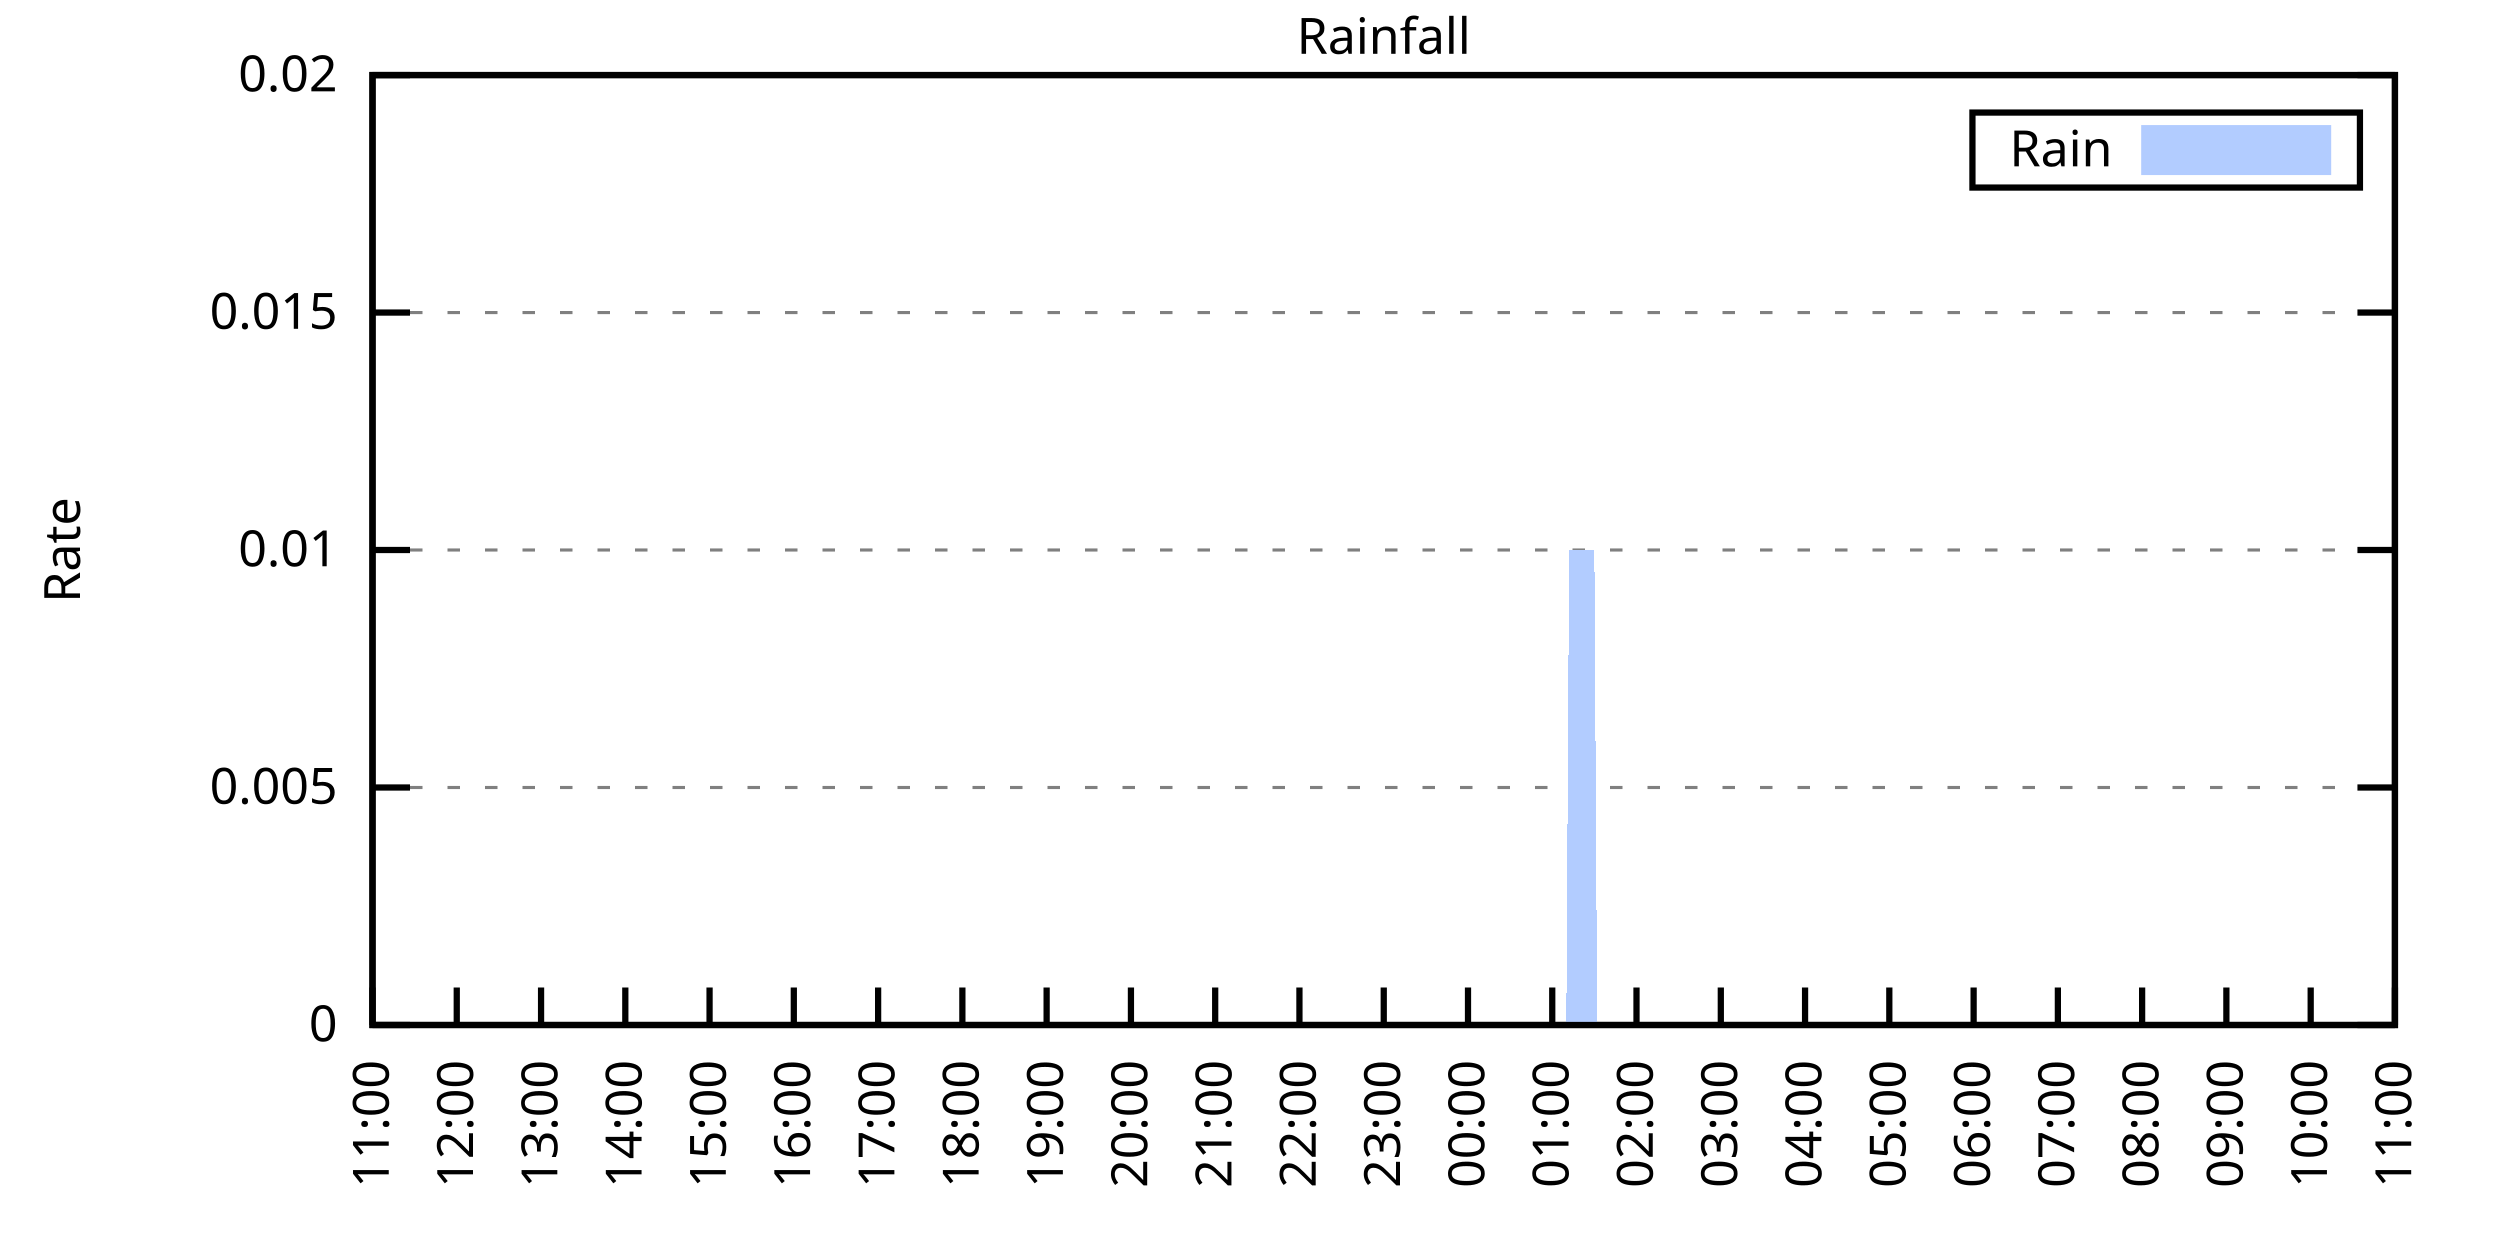
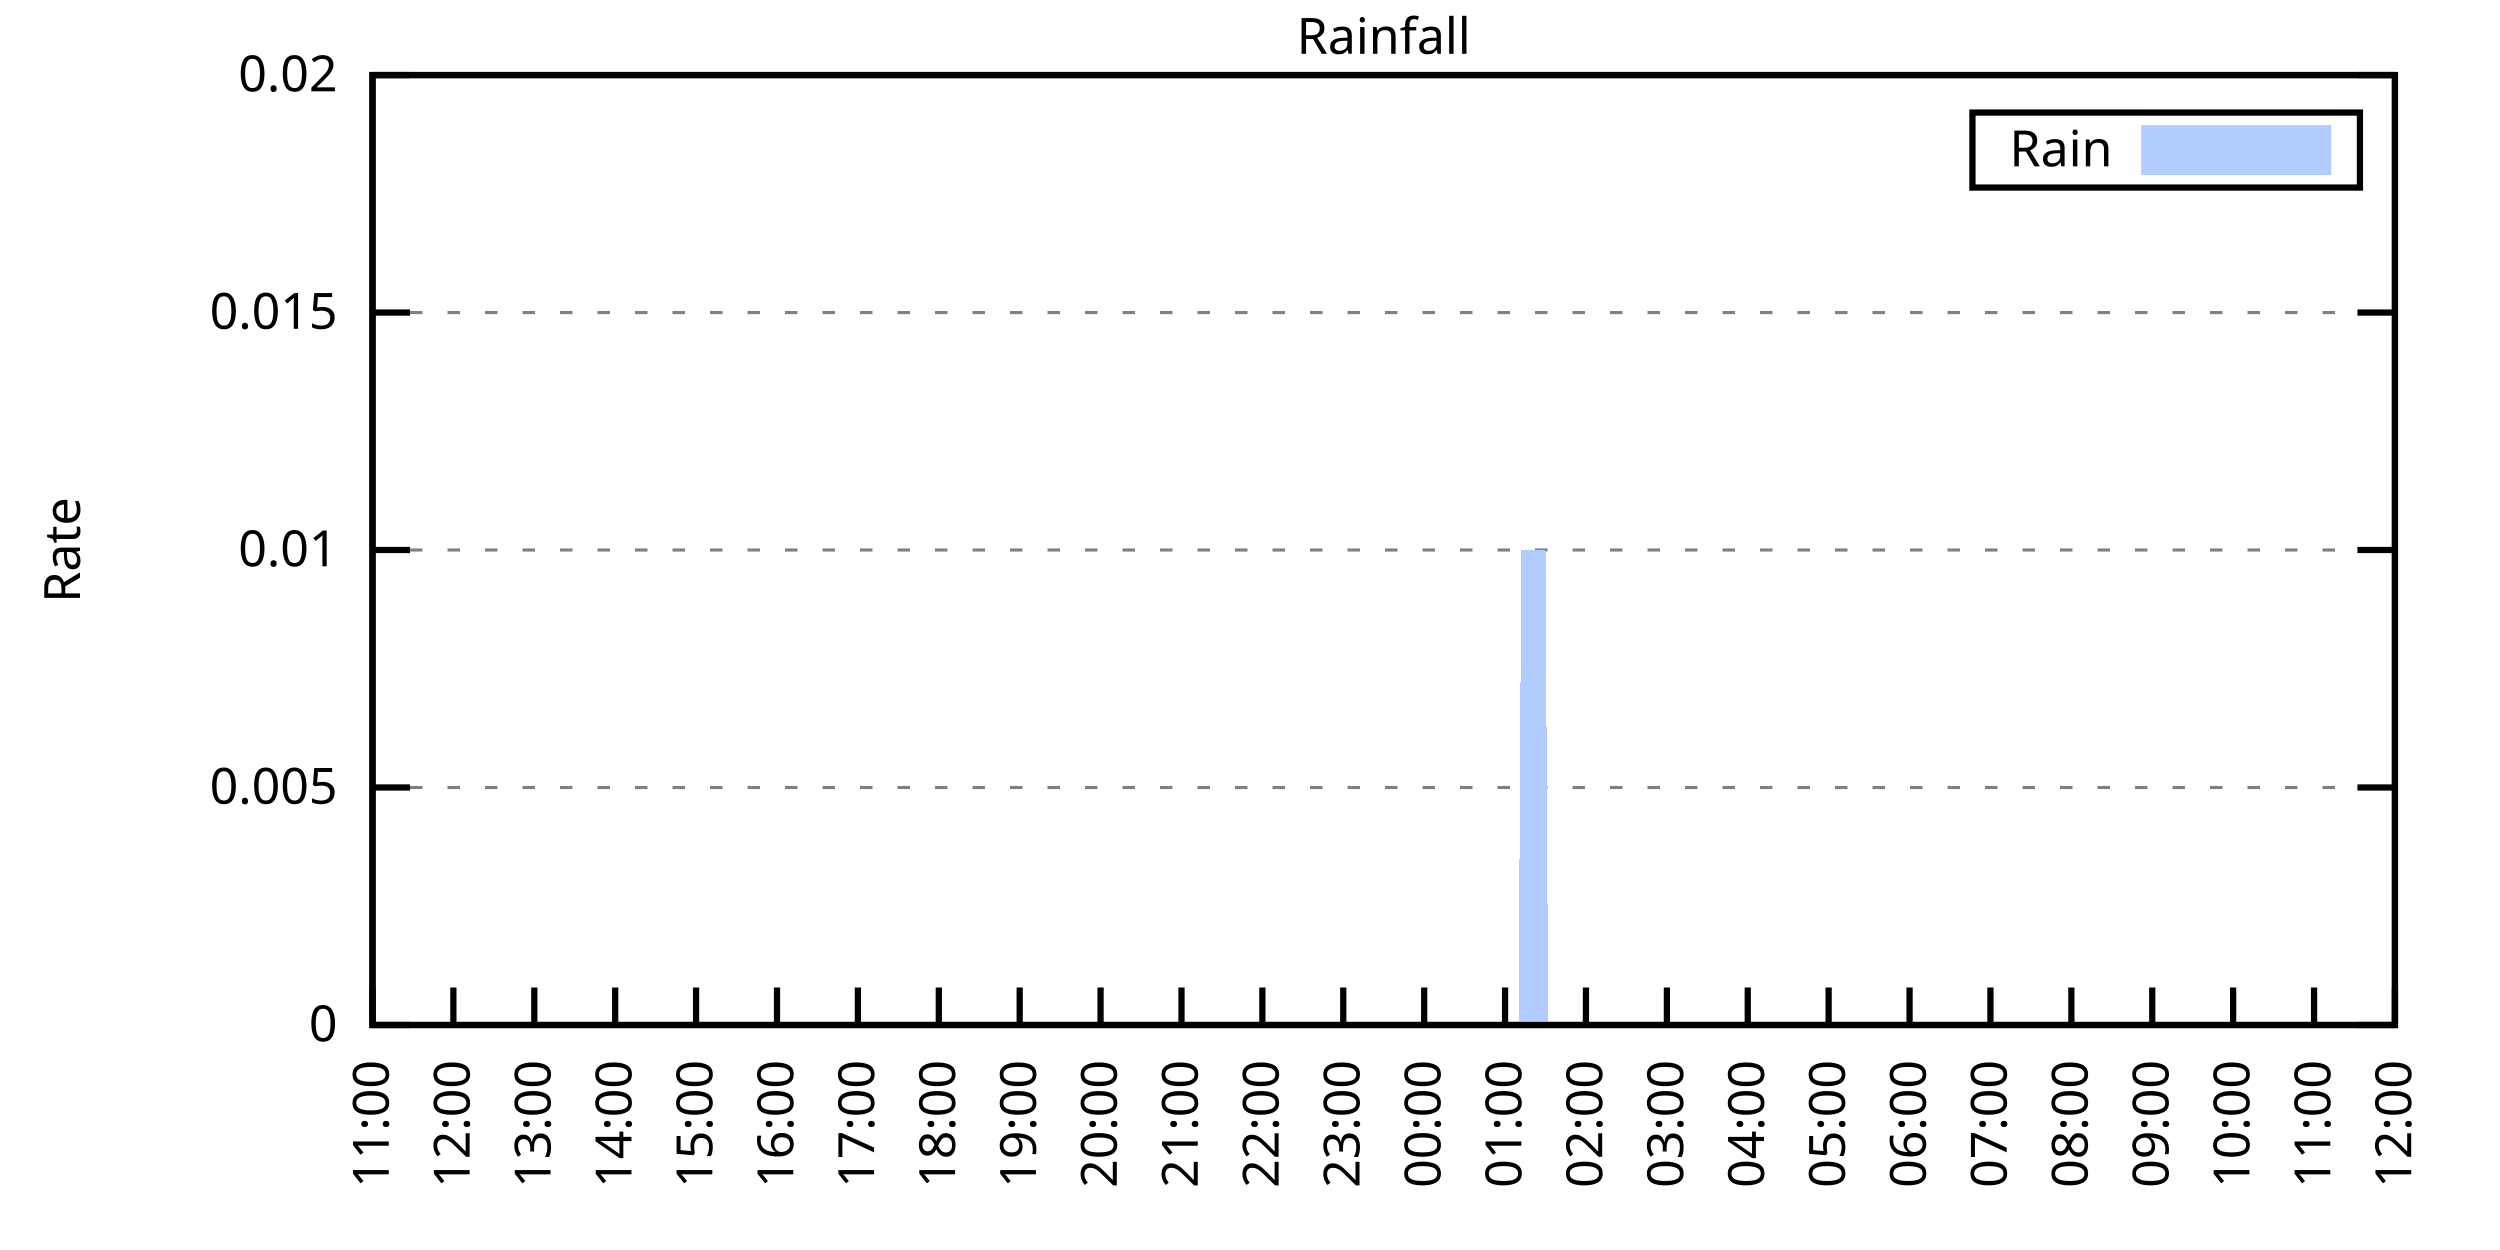
<svg xmlns="http://www.w3.org/2000/svg" xmlns:xlink="http://www.w3.org/1999/xlink" width="400" height="200" viewBox="0 0 400 200">
  <g id="gnuplot_canvas">
    <rect x="0" y="0" width="400" height="200" fill="none" />
    <defs>
      <circle id="gpDot" r="0.5" stroke-width="0.5" stroke="currentColor" />
      <path id="gpPt0" stroke-width="0.333" stroke="currentColor" d="M-1,0 h2 M0,-1 v2" />
      <path id="gpPt1" stroke-width="0.333" stroke="currentColor" d="M-1,-1 L1,1 M1,-1 L-1,1" />
      <path id="gpPt2" stroke-width="0.333" stroke="currentColor" d="M-1,0 L1,0 M0,-1 L0,1 M-1,-1 L1,1 M-1,1 L1,-1" />
      <rect id="gpPt3" stroke-width="0.333" stroke="currentColor" x="-1" y="-1" width="2" height="2" />
      <rect id="gpPt4" stroke-width="0.333" stroke="currentColor" fill="currentColor" x="-1" y="-1" width="2" height="2" />
      <circle id="gpPt5" stroke-width="0.333" stroke="currentColor" cx="0" cy="0" r="1" />
      <use xlink:href="#gpPt5" id="gpPt6" fill="currentColor" stroke="none" />
      <path id="gpPt7" stroke-width="0.333" stroke="currentColor" d="M0,-1.33 L-1.33,0.67 L1.33,0.67 z" />
      <use xlink:href="#gpPt7" id="gpPt8" fill="currentColor" stroke="none" />
      <use xlink:href="#gpPt7" id="gpPt9" stroke="currentColor" transform="rotate(180)" />
      <use xlink:href="#gpPt9" id="gpPt10" fill="currentColor" stroke="none" />
      <use xlink:href="#gpPt3" id="gpPt11" stroke="currentColor" transform="rotate(45)" />
      <use xlink:href="#gpPt11" id="gpPt12" fill="currentColor" stroke="none" />
      <path id="gpPt13" stroke-width="0.333" stroke="currentColor" d="M0,1.330 L1.265,0.411 L0.782,-1.067 L-0.782,-1.076 L-1.265,0.411 z" />
      <use xlink:href="#gpPt13" id="gpPt14" fill="currentColor" stroke="none" />
      <filter id="textbox" filterUnits="objectBoundingBox" x="0" y="0" height="1" width="1">
        <feFlood flood-color="white" flood-opacity="1" result="bgnd" />
        <feComposite in="SourceGraphic" in2="bgnd" operator="atop" />
      </filter>
      <filter id="greybox" filterUnits="objectBoundingBox" x="0" y="0" height="1" width="1">
        <feFlood flood-color="lightgrey" flood-opacity="1" result="grey" />
        <feComposite in="SourceGraphic" in2="grey" operator="atop" />
      </filter>
    </defs>
    <g fill="none" color="white" stroke="currentColor" stroke-width="1.00" stroke-linecap="butt" stroke-linejoin="miter">
</g>
    <g fill="none" color="black" stroke="currentColor" stroke-width="1.00" stroke-linecap="butt" stroke-linejoin="miter">
      <g stroke="none" shape-rendering="crispEdges">
        <polygon fill="rgb(255, 255, 255)" points="59.60,164.00 383.18,164.00 383.18,12.02 59.60,12.02 " />
      </g>
    </g>
    <g fill="none" color="black" stroke="currentColor" stroke-width="1.00" stroke-linecap="butt" stroke-linejoin="miter">
</g>
    <g fill="none" color="black" stroke="black" stroke-width="0.50" stroke-linecap="butt" stroke-linejoin="miter">
</g>
    <g fill="none" color="gray" stroke="currentColor" stroke-width="0.50" stroke-linecap="butt" stroke-linejoin="miter">
      <path stroke="gray" stroke-dasharray="2,4" class="gridline" d="M59.60,164.00 L383.19,164.00  " />
    </g>
    <g fill="none" color="gray" stroke="gray" stroke-width="1.00" stroke-linecap="butt" stroke-linejoin="miter">
</g>
    <g fill="none" color="black" stroke="currentColor" stroke-width="1.00" stroke-linecap="butt" stroke-linejoin="miter">
      <path stroke="black" d="M59.60,164.00 L65.60,164.00 M383.19,164.00 L377.19,164.00  " />
      <g transform="translate(54.00,166.60)" stroke="none" fill="black" font-family="Sans" font-size="8.00" text-anchor="end">
        <text>
          <tspan font-family="Sans"> 0</tspan>
        </text>
      </g>
    </g>
    <g fill="none" color="black" stroke="currentColor" stroke-width="1.00" stroke-linecap="butt" stroke-linejoin="miter">
</g>
    <g fill="none" color="black" stroke="black" stroke-width="0.50" stroke-linecap="butt" stroke-linejoin="miter">
</g>
    <g fill="none" color="gray" stroke="currentColor" stroke-width="0.50" stroke-linecap="butt" stroke-linejoin="miter">
      <path stroke="gray" stroke-dasharray="2,4" class="gridline" d="M59.60,126.00 L383.19,126.00  " />
    </g>
    <g fill="none" color="gray" stroke="gray" stroke-width="1.00" stroke-linecap="butt" stroke-linejoin="miter">
</g>
    <g fill="none" color="black" stroke="currentColor" stroke-width="1.00" stroke-linecap="butt" stroke-linejoin="miter">
      <path stroke="black" d="M59.60,126.00 L65.60,126.00 M383.19,126.00 L377.19,126.00  " />
      <g transform="translate(54.00,128.60)" stroke="none" fill="black" font-family="Sans" font-size="8.00" text-anchor="end">
        <text>
          <tspan font-family="Sans"> 0.005</tspan>
        </text>
      </g>
    </g>
    <g fill="none" color="black" stroke="currentColor" stroke-width="1.00" stroke-linecap="butt" stroke-linejoin="miter">
</g>
    <g fill="none" color="black" stroke="black" stroke-width="0.50" stroke-linecap="butt" stroke-linejoin="miter">
</g>
    <g fill="none" color="gray" stroke="currentColor" stroke-width="0.50" stroke-linecap="butt" stroke-linejoin="miter">
      <path stroke="gray" stroke-dasharray="2,4" class="gridline" d="M59.60,88.00 L383.19,88.00  " />
    </g>
    <g fill="none" color="gray" stroke="gray" stroke-width="1.00" stroke-linecap="butt" stroke-linejoin="miter">
</g>
    <g fill="none" color="black" stroke="currentColor" stroke-width="1.00" stroke-linecap="butt" stroke-linejoin="miter">
      <path stroke="black" d="M59.60,88.00 L65.60,88.00 M383.19,88.00 L377.19,88.00  " />
      <g transform="translate(54.00,90.60)" stroke="none" fill="black" font-family="Sans" font-size="8.00" text-anchor="end">
        <text>
          <tspan font-family="Sans"> 0.01</tspan>
        </text>
      </g>
    </g>
    <g fill="none" color="black" stroke="currentColor" stroke-width="1.00" stroke-linecap="butt" stroke-linejoin="miter">
</g>
    <g fill="none" color="black" stroke="black" stroke-width="0.50" stroke-linecap="butt" stroke-linejoin="miter">
</g>
    <g fill="none" color="gray" stroke="currentColor" stroke-width="0.50" stroke-linecap="butt" stroke-linejoin="miter">
      <path stroke="gray" stroke-dasharray="2,4" class="gridline" d="M59.60,50.01 L383.19,50.01  " />
    </g>
    <g fill="none" color="gray" stroke="gray" stroke-width="1.00" stroke-linecap="butt" stroke-linejoin="miter">
</g>
    <g fill="none" color="black" stroke="currentColor" stroke-width="1.00" stroke-linecap="butt" stroke-linejoin="miter">
      <path stroke="black" d="M59.60,50.01 L65.60,50.01 M383.19,50.01 L377.19,50.01  " />
      <g transform="translate(54.00,52.61)" stroke="none" fill="black" font-family="Sans" font-size="8.00" text-anchor="end">
        <text>
          <tspan font-family="Sans"> 0.015</tspan>
        </text>
      </g>
    </g>
    <g fill="none" color="black" stroke="currentColor" stroke-width="1.00" stroke-linecap="butt" stroke-linejoin="miter">
</g>
    <g fill="none" color="black" stroke="black" stroke-width="0.50" stroke-linecap="butt" stroke-linejoin="miter">
</g>
    <g fill="none" color="gray" stroke="currentColor" stroke-width="0.50" stroke-linecap="butt" stroke-linejoin="miter">
      <path stroke="gray" stroke-dasharray="2,4" class="gridline" d="M59.60,12.01 L383.19,12.01  " />
    </g>
    <g fill="none" color="gray" stroke="gray" stroke-width="1.00" stroke-linecap="butt" stroke-linejoin="miter">
</g>
    <g fill="none" color="black" stroke="currentColor" stroke-width="1.00" stroke-linecap="butt" stroke-linejoin="miter">
      <path stroke="black" d="M59.60,12.01 L65.60,12.01 M383.19,12.01 L377.19,12.01  " />
      <g transform="translate(54.00,14.61)" stroke="none" fill="black" font-family="Sans" font-size="8.00" text-anchor="end">
        <text>
          <tspan font-family="Sans"> 0.02</tspan>
        </text>
      </g>
    </g>
    <g fill="none" color="black" stroke="currentColor" stroke-width="1.00" stroke-linecap="butt" stroke-linejoin="miter">
      <path stroke="black" d="M59.60,164.00 L59.60,158.00  " />
      <g transform="translate(62.20,169.60) rotate(270.00)" stroke="none" fill="black" font-family="Sans" font-size="8.00" text-anchor="end">
        <text>
          <tspan font-family="Sans">11:00</tspan>
        </text>
      </g>
    </g>
    <g fill="none" color="black" stroke="currentColor" stroke-width="1.00" stroke-linecap="butt" stroke-linejoin="miter">
-       <path stroke="black" d="M73.08,164.00 L73.08,158.00  " />
-       <g transform="translate(75.68,169.60) rotate(270.00)" stroke="none" fill="black" font-family="Sans" font-size="8.00" text-anchor="end">
+       <path stroke="black" d="M72.54,164.00 L72.54,158.00  " />
+       <g transform="translate(75.14,169.60) rotate(270.00)" stroke="none" fill="black" font-family="Sans" font-size="8.00" text-anchor="end">
        <text>
          <tspan font-family="Sans">12:00</tspan>
        </text>
      </g>
    </g>
    <g fill="none" color="black" stroke="currentColor" stroke-width="1.00" stroke-linecap="butt" stroke-linejoin="miter">
-       <path stroke="black" d="M86.57,164.00 L86.57,158.00  " />
-       <g transform="translate(89.17,169.60) rotate(270.00)" stroke="none" fill="black" font-family="Sans" font-size="8.00" text-anchor="end">
+       <path stroke="black" d="M85.49,164.00 L85.49,158.00  " />
+       <g transform="translate(88.09,169.60) rotate(270.00)" stroke="none" fill="black" font-family="Sans" font-size="8.00" text-anchor="end">
        <text>
          <tspan font-family="Sans">13:00</tspan>
        </text>
      </g>
    </g>
    <g fill="none" color="black" stroke="currentColor" stroke-width="1.00" stroke-linecap="butt" stroke-linejoin="miter">
-       <path stroke="black" d="M100.05,164.00 L100.05,158.00  " />
-       <g transform="translate(102.65,169.60) rotate(270.00)" stroke="none" fill="black" font-family="Sans" font-size="8.00" text-anchor="end">
+       <path stroke="black" d="M98.43,164.00 L98.43,158.00  " />
+       <g transform="translate(101.03,169.60) rotate(270.00)" stroke="none" fill="black" font-family="Sans" font-size="8.00" text-anchor="end">
        <text>
          <tspan font-family="Sans">14:00</tspan>
        </text>
      </g>
    </g>
    <g fill="none" color="black" stroke="currentColor" stroke-width="1.00" stroke-linecap="butt" stroke-linejoin="miter">
-       <path stroke="black" d="M113.53,164.00 L113.53,158.00  " />
-       <g transform="translate(116.13,169.60) rotate(270.00)" stroke="none" fill="black" font-family="Sans" font-size="8.00" text-anchor="end">
+       <path stroke="black" d="M111.37,164.00 L111.37,158.00  " />
+       <g transform="translate(113.97,169.60) rotate(270.00)" stroke="none" fill="black" font-family="Sans" font-size="8.00" text-anchor="end">
        <text>
          <tspan font-family="Sans">15:00</tspan>
        </text>
      </g>
    </g>
    <g fill="none" color="black" stroke="currentColor" stroke-width="1.00" stroke-linecap="butt" stroke-linejoin="miter">
-       <path stroke="black" d="M127.01,164.00 L127.01,158.00  " />
-       <g transform="translate(129.61,169.60) rotate(270.00)" stroke="none" fill="black" font-family="Sans" font-size="8.00" text-anchor="end">
+       <path stroke="black" d="M124.32,164.00 L124.32,158.00  " />
+       <g transform="translate(126.92,169.60) rotate(270.00)" stroke="none" fill="black" font-family="Sans" font-size="8.00" text-anchor="end">
        <text>
          <tspan font-family="Sans">16:00</tspan>
        </text>
      </g>
    </g>
    <g fill="none" color="black" stroke="currentColor" stroke-width="1.00" stroke-linecap="butt" stroke-linejoin="miter">
-       <path stroke="black" d="M140.50,164.00 L140.50,158.00  " />
-       <g transform="translate(143.10,169.60) rotate(270.00)" stroke="none" fill="black" font-family="Sans" font-size="8.00" text-anchor="end">
+       <path stroke="black" d="M137.26,164.00 L137.26,158.00  " />
+       <g transform="translate(139.86,169.60) rotate(270.00)" stroke="none" fill="black" font-family="Sans" font-size="8.00" text-anchor="end">
        <text>
          <tspan font-family="Sans">17:00</tspan>
        </text>
      </g>
    </g>
    <g fill="none" color="black" stroke="currentColor" stroke-width="1.00" stroke-linecap="butt" stroke-linejoin="miter">
-       <path stroke="black" d="M153.98,164.00 L153.98,158.00  " />
-       <g transform="translate(156.58,169.60) rotate(270.00)" stroke="none" fill="black" font-family="Sans" font-size="8.00" text-anchor="end">
+       <path stroke="black" d="M150.21,164.00 L150.21,158.00  " />
+       <g transform="translate(152.81,169.60) rotate(270.00)" stroke="none" fill="black" font-family="Sans" font-size="8.00" text-anchor="end">
        <text>
          <tspan font-family="Sans">18:00</tspan>
        </text>
      </g>
    </g>
    <g fill="none" color="black" stroke="currentColor" stroke-width="1.00" stroke-linecap="butt" stroke-linejoin="miter">
-       <path stroke="black" d="M167.46,164.00 L167.46,158.00  " />
-       <g transform="translate(170.06,169.60) rotate(270.00)" stroke="none" fill="black" font-family="Sans" font-size="8.00" text-anchor="end">
+       <path stroke="black" d="M163.15,164.00 L163.15,158.00  " />
+       <g transform="translate(165.75,169.60) rotate(270.00)" stroke="none" fill="black" font-family="Sans" font-size="8.00" text-anchor="end">
        <text>
          <tspan font-family="Sans">19:00</tspan>
        </text>
      </g>
    </g>
    <g fill="none" color="black" stroke="currentColor" stroke-width="1.00" stroke-linecap="butt" stroke-linejoin="miter">
-       <path stroke="black" d="M180.95,164.00 L180.95,158.00  " />
-       <g transform="translate(183.55,169.60) rotate(270.00)" stroke="none" fill="black" font-family="Sans" font-size="8.00" text-anchor="end">
+       <path stroke="black" d="M176.09,164.00 L176.09,158.00  " />
+       <g transform="translate(178.69,169.60) rotate(270.00)" stroke="none" fill="black" font-family="Sans" font-size="8.00" text-anchor="end">
        <text>
          <tspan font-family="Sans">20:00</tspan>
        </text>
      </g>
    </g>
    <g fill="none" color="black" stroke="currentColor" stroke-width="1.00" stroke-linecap="butt" stroke-linejoin="miter">
-       <path stroke="black" d="M194.43,164.00 L194.43,158.00  " />
-       <g transform="translate(197.03,169.60) rotate(270.00)" stroke="none" fill="black" font-family="Sans" font-size="8.00" text-anchor="end">
+       <path stroke="black" d="M189.04,164.00 L189.04,158.00  " />
+       <g transform="translate(191.64,169.60) rotate(270.00)" stroke="none" fill="black" font-family="Sans" font-size="8.00" text-anchor="end">
        <text>
          <tspan font-family="Sans">21:00</tspan>
        </text>
      </g>
    </g>
    <g fill="none" color="black" stroke="currentColor" stroke-width="1.00" stroke-linecap="butt" stroke-linejoin="miter">
-       <path stroke="black" d="M207.91,164.00 L207.91,158.00  " />
-       <g transform="translate(210.51,169.60) rotate(270.00)" stroke="none" fill="black" font-family="Sans" font-size="8.00" text-anchor="end">
+       <path stroke="black" d="M201.98,164.00 L201.98,158.00  " />
+       <g transform="translate(204.58,169.60) rotate(270.00)" stroke="none" fill="black" font-family="Sans" font-size="8.00" text-anchor="end">
        <text>
          <tspan font-family="Sans">22:00</tspan>
        </text>
      </g>
    </g>
    <g fill="none" color="black" stroke="currentColor" stroke-width="1.00" stroke-linecap="butt" stroke-linejoin="miter">
-       <path stroke="black" d="M221.40,164.00 L221.40,158.00  " />
-       <g transform="translate(224.00,169.60) rotate(270.00)" stroke="none" fill="black" font-family="Sans" font-size="8.00" text-anchor="end">
+       <path stroke="black" d="M214.92,164.00 L214.92,158.00  " />
+       <g transform="translate(217.52,169.60) rotate(270.00)" stroke="none" fill="black" font-family="Sans" font-size="8.00" text-anchor="end">
        <text>
          <tspan font-family="Sans">23:00</tspan>
        </text>
      </g>
    </g>
    <g fill="none" color="black" stroke="currentColor" stroke-width="1.00" stroke-linecap="butt" stroke-linejoin="miter">
-       <path stroke="black" d="M234.88,164.00 L234.88,158.00  " />
-       <g transform="translate(237.48,169.60) rotate(270.00)" stroke="none" fill="black" font-family="Sans" font-size="8.00" text-anchor="end">
+       <path stroke="black" d="M227.87,164.00 L227.87,158.00  " />
+       <g transform="translate(230.47,169.60) rotate(270.00)" stroke="none" fill="black" font-family="Sans" font-size="8.00" text-anchor="end">
        <text>
          <tspan font-family="Sans">00:00</tspan>
        </text>
      </g>
    </g>
    <g fill="none" color="black" stroke="currentColor" stroke-width="1.00" stroke-linecap="butt" stroke-linejoin="miter">
-       <path stroke="black" d="M248.36,164.00 L248.36,158.00  " />
-       <g transform="translate(250.96,169.60) rotate(270.00)" stroke="none" fill="black" font-family="Sans" font-size="8.00" text-anchor="end">
+       <path stroke="black" d="M240.81,164.00 L240.81,158.00  " />
+       <g transform="translate(243.41,169.60) rotate(270.00)" stroke="none" fill="black" font-family="Sans" font-size="8.00" text-anchor="end">
        <text>
          <tspan font-family="Sans">01:00</tspan>
        </text>
      </g>
    </g>
    <g fill="none" color="black" stroke="currentColor" stroke-width="1.00" stroke-linecap="butt" stroke-linejoin="miter">
-       <path stroke="black" d="M261.84,164.00 L261.84,158.00  " />
-       <g transform="translate(264.44,169.60) rotate(270.00)" stroke="none" fill="black" font-family="Sans" font-size="8.00" text-anchor="end">
+       <path stroke="black" d="M253.75,164.00 L253.75,158.00  " />
+       <g transform="translate(256.35,169.60) rotate(270.00)" stroke="none" fill="black" font-family="Sans" font-size="8.00" text-anchor="end">
        <text>
          <tspan font-family="Sans">02:00</tspan>
        </text>
      </g>
    </g>
    <g fill="none" color="black" stroke="currentColor" stroke-width="1.00" stroke-linecap="butt" stroke-linejoin="miter">
-       <path stroke="black" d="M275.33,164.00 L275.33,158.00  " />
-       <g transform="translate(277.93,169.60) rotate(270.00)" stroke="none" fill="black" font-family="Sans" font-size="8.00" text-anchor="end">
+       <path stroke="black" d="M266.70,164.00 L266.70,158.00  " />
+       <g transform="translate(269.30,169.60) rotate(270.00)" stroke="none" fill="black" font-family="Sans" font-size="8.00" text-anchor="end">
        <text>
          <tspan font-family="Sans">03:00</tspan>
        </text>
      </g>
    </g>
    <g fill="none" color="black" stroke="currentColor" stroke-width="1.00" stroke-linecap="butt" stroke-linejoin="miter">
-       <path stroke="black" d="M288.81,164.00 L288.81,158.00  " />
-       <g transform="translate(291.41,169.60) rotate(270.00)" stroke="none" fill="black" font-family="Sans" font-size="8.00" text-anchor="end">
+       <path stroke="black" d="M279.64,164.00 L279.64,158.00  " />
+       <g transform="translate(282.24,169.60) rotate(270.00)" stroke="none" fill="black" font-family="Sans" font-size="8.00" text-anchor="end">
        <text>
          <tspan font-family="Sans">04:00</tspan>
        </text>
      </g>
    </g>
    <g fill="none" color="black" stroke="currentColor" stroke-width="1.00" stroke-linecap="butt" stroke-linejoin="miter">
-       <path stroke="black" d="M302.29,164.00 L302.29,158.00  " />
-       <g transform="translate(304.89,169.60) rotate(270.00)" stroke="none" fill="black" font-family="Sans" font-size="8.00" text-anchor="end">
+       <path stroke="black" d="M292.58,164.00 L292.58,158.00  " />
+       <g transform="translate(295.18,169.60) rotate(270.00)" stroke="none" fill="black" font-family="Sans" font-size="8.00" text-anchor="end">
        <text>
          <tspan font-family="Sans">05:00</tspan>
        </text>
      </g>
    </g>
    <g fill="none" color="black" stroke="currentColor" stroke-width="1.00" stroke-linecap="butt" stroke-linejoin="miter">
-       <path stroke="black" d="M315.78,164.00 L315.78,158.00  " />
-       <g transform="translate(318.38,169.60) rotate(270.00)" stroke="none" fill="black" font-family="Sans" font-size="8.00" text-anchor="end">
+       <path stroke="black" d="M305.53,164.00 L305.53,158.00  " />
+       <g transform="translate(308.13,169.60) rotate(270.00)" stroke="none" fill="black" font-family="Sans" font-size="8.00" text-anchor="end">
        <text>
          <tspan font-family="Sans">06:00</tspan>
        </text>
      </g>
    </g>
    <g fill="none" color="black" stroke="currentColor" stroke-width="1.00" stroke-linecap="butt" stroke-linejoin="miter">
-       <path stroke="black" d="M329.26,164.00 L329.26,158.00  " />
-       <g transform="translate(331.86,169.60) rotate(270.00)" stroke="none" fill="black" font-family="Sans" font-size="8.00" text-anchor="end">
+       <path stroke="black" d="M318.47,164.00 L318.47,158.00  " />
+       <g transform="translate(321.07,169.60) rotate(270.00)" stroke="none" fill="black" font-family="Sans" font-size="8.00" text-anchor="end">
        <text>
          <tspan font-family="Sans">07:00</tspan>
        </text>
      </g>
    </g>
    <g fill="none" color="black" stroke="currentColor" stroke-width="1.00" stroke-linecap="butt" stroke-linejoin="miter">
-       <path stroke="black" d="M342.74,164.00 L342.74,158.00  " />
-       <g transform="translate(345.34,169.60) rotate(270.00)" stroke="none" fill="black" font-family="Sans" font-size="8.00" text-anchor="end">
+       <path stroke="black" d="M331.42,164.00 L331.42,158.00  " />
+       <g transform="translate(334.02,169.60) rotate(270.00)" stroke="none" fill="black" font-family="Sans" font-size="8.00" text-anchor="end">
        <text>
          <tspan font-family="Sans">08:00</tspan>
        </text>
      </g>
    </g>
    <g fill="none" color="black" stroke="currentColor" stroke-width="1.00" stroke-linecap="butt" stroke-linejoin="miter">
-       <path stroke="black" d="M356.22,164.00 L356.22,158.00  " />
-       <g transform="translate(358.82,169.60) rotate(270.00)" stroke="none" fill="black" font-family="Sans" font-size="8.00" text-anchor="end">
+       <path stroke="black" d="M344.36,164.00 L344.36,158.00  " />
+       <g transform="translate(346.96,169.60) rotate(270.00)" stroke="none" fill="black" font-family="Sans" font-size="8.00" text-anchor="end">
        <text>
          <tspan font-family="Sans">09:00</tspan>
        </text>
      </g>
    </g>
    <g fill="none" color="black" stroke="currentColor" stroke-width="1.00" stroke-linecap="butt" stroke-linejoin="miter">
-       <path stroke="black" d="M369.71,164.00 L369.71,158.00  " />
-       <g transform="translate(372.31,169.60) rotate(270.00)" stroke="none" fill="black" font-family="Sans" font-size="8.00" text-anchor="end">
+       <path stroke="black" d="M357.30,164.00 L357.30,158.00  " />
+       <g transform="translate(359.90,169.60) rotate(270.00)" stroke="none" fill="black" font-family="Sans" font-size="8.00" text-anchor="end">
        <text>
          <tspan font-family="Sans">10:00</tspan>
+         </text>
+       </g>
+     </g>
+     <g fill="none" color="black" stroke="currentColor" stroke-width="1.00" stroke-linecap="butt" stroke-linejoin="miter">
+       <path stroke="black" d="M370.25,164.00 L370.25,158.00  " />
+       <g transform="translate(372.85,169.60) rotate(270.00)" stroke="none" fill="black" font-family="Sans" font-size="8.00" text-anchor="end">
+         <text>
+           <tspan font-family="Sans">11:00</tspan>
        </text>
      </g>
    </g>
    <g fill="none" color="black" stroke="currentColor" stroke-width="1.00" stroke-linecap="butt" stroke-linejoin="miter">
      <path stroke="black" d="M383.19,164.00 L383.19,158.00  " />
      <g transform="translate(385.79,169.60) rotate(270.00)" stroke="none" fill="black" font-family="Sans" font-size="8.00" text-anchor="end">
        <text>
-           <tspan font-family="Sans">11:00</tspan>
+           <tspan font-family="Sans">12:00</tspan>
        </text>
      </g>
    </g>
    <g fill="none" color="black" stroke="currentColor" stroke-width="1.00" stroke-linecap="butt" stroke-linejoin="miter">
</g>
    <g fill="none" color="black" stroke="currentColor" stroke-width="1.00" stroke-linecap="butt" stroke-linejoin="miter">
      <path stroke="black" d="M59.60,12.01 L59.60,164.00 L383.19,164.00 L383.19,12.01 L59.60,12.01 Z  " />
    </g>
    <g fill="none" color="black" stroke="currentColor" stroke-width="1.00" stroke-linecap="butt" stroke-linejoin="miter">
</g>
    <g fill="none" color="black" stroke="currentColor" stroke-width="1.00" stroke-linecap="butt" stroke-linejoin="miter">
      <path stroke="black" d="M315.59,30.01 L315.59,18.01 L377.59,18.01 L377.59,30.01 L315.59,30.01 Z  " />
    </g>
    <g id="Rainfall_plot_1">
      <g fill="none" color="white" stroke="black" stroke-width="2.00" stroke-linecap="butt" stroke-linejoin="miter">
</g>
      <g fill="none" color="black" stroke="currentColor" stroke-width="2.00" stroke-linecap="butt" stroke-linejoin="miter">
        <g transform="translate(337.99,26.61)" stroke="none" fill="black" font-family="Sans" font-size="8.00" text-anchor="end">
          <text>
            <tspan font-family="Sans">Rain</tspan>
          </text>
        </g>
      </g>
      <g fill="none" color="black" stroke="currentColor" stroke-width="2.00" stroke-linecap="butt" stroke-linejoin="miter">
        <g stroke="none" shape-rendering="crispEdges">
          <polygon fill="rgb(178, 204, 255)" points="343.59,27.01 371.99,27.01 371.99,21.01 343.59,21.01 " />
        </g>
        <path stroke="rgb(178, 204, 255)" d="M343.59,27.01 L371.99,27.01 L371.99,21.01 L343.59,21.01 L343.59,27.01 Z  " />
      </g>
      <g fill="none" color="black" stroke="currentColor" stroke-width="2.00" stroke-linecap="butt" stroke-linejoin="miter">
        <g stroke="none" shape-rendering="crispEdges">
-           <polygon fill="rgb(178, 204, 255)" points="60.05,164.00 60.50,164.00 60.95,164.00 61.40,164.00 61.85,164.00 62.30,164.00 62.75,164.00 63.20,164.00 63.64,164.00 64.09,164.00 64.54,164.00 64.99,164.00 65.44,164.00 65.89,164.00 66.34,164.00 66.79,164.00 67.24,164.00 67.69,164.00 68.14,164.00 68.59,164.00 69.04,164.00 69.49,164.00 69.94,164.00 70.39,164.00 70.84,164.00 71.29,164.00 71.73,164.00 72.18,164.00 72.63,164.00 73.08,164.00 73.53,164.00 73.98,164.00 74.43,164.00 74.88,164.00 75.33,164.00 75.78,164.00 76.23,164.00 76.68,164.00 77.13,164.00 77.58,164.00 78.03,164.00 78.48,164.00 78.93,164.00 79.37,164.00 79.82,164.00 80.27,164.00 80.72,164.00 81.17,164.00 81.62,164.00 82.07,164.00 82.52,164.00 82.97,164.00 83.42,164.00 83.87,164.00 84.32,164.00 84.77,164.00 85.22,164.00 85.67,164.00 86.12,164.00 86.57,164.00 87.02,164.00 87.46,164.00 87.91,164.00 88.36,164.00 88.81,164.00 89.26,164.00 89.71,164.00 90.16,164.00 90.61,164.00 91.06,164.00 91.51,164.00 91.96,164.00 92.41,164.00 92.86,164.00 93.31,164.00 93.76,164.00 94.21,164.00 94.66,164.00 95.11,164.00 95.55,164.00 96.00,164.00 96.45,164.00 96.90,164.00 97.35,164.00 97.80,164.00 98.25,164.00 98.70,164.00 99.15,164.00 99.60,164.00 100.05,164.00 100.50,164.00 100.95,164.00 101.40,164.00 101.85,164.00 102.30,164.00 102.75,164.00 103.19,164.00 103.64,164.00 104.09,164.00 104.54,164.00 104.99,164.00 105.44,164.00 105.89,164.00 106.34,164.00 106.79,164.00 107.24,164.00 107.69,164.00 108.14,164.00 108.59,164.00 109.04,164.00 109.49,164.00 109.94,164.00 110.39,164.00 110.84,164.00 111.28,164.00 111.73,164.00 112.18,164.00 112.63,164.00 113.08,164.00 113.53,164.00 113.98,164.00 114.43,164.00 114.88,164.00 115.33,164.00 115.78,164.00 116.23,164.00 116.68,164.00 117.13,164.00 117.58,164.00 118.03,164.00 118.48,164.00 118.92,164.00 119.37,164.00 119.82,164.00 120.27,164.00 120.72,164.00 121.17,164.00 121.62,164.00 122.07,164.00 122.52,164.00 122.97,164.00 123.42,164.00 123.87,164.00 124.32,164.00 124.77,164.00 125.22,164.00 125.67,164.00 126.12,164.00 126.57,164.00 127.01,164.00 127.46,164.00 127.91,164.00 128.36,164.00 128.81,164.00 129.26,164.00 129.71,164.00 130.16,164.00 130.61,164.00 131.06,164.00 131.51,164.00 131.96,164.00 132.41,164.00 132.86,164.00 133.31,164.00 133.76,164.00 134.21,164.00 134.65,164.00 135.10,164.00 135.55,164.00 136.00,164.00 136.45,164.00 136.90,164.00 137.35,164.00 137.80,164.00 138.25,164.00 138.70,164.00 139.15,164.00 139.60,164.00 140.05,164.00 140.50,164.00 140.95,164.00 141.40,164.00 141.85,164.00 142.30,164.00 142.74,164.00 143.19,164.00 143.64,164.00 144.09,164.00 144.54,164.00 144.99,164.00 145.44,164.00 145.89,164.00 146.34,164.00 146.79,164.00 147.24,164.00 147.69,164.00 148.14,164.00 148.59,164.00 149.04,164.00 149.49,164.00 149.94,164.00 150.38,164.00 150.83,164.00 151.28,164.00 151.73,164.00 152.18,164.00 152.63,164.00 153.08,164.00 153.53,164.00 153.98,164.00 154.43,164.00 154.88,164.00 155.33,164.00 155.78,164.00 156.23,164.00 156.68,164.00 157.13,164.00 157.58,164.00 158.03,164.00 158.47,164.00 158.92,164.00 159.37,164.00 159.82,164.00 160.27,164.00 160.72,164.00 161.17,164.00 161.62,164.00 162.07,164.00 162.52,164.00 162.97,164.00 163.42,164.00 163.87,164.00 164.32,164.00 164.77,164.00 165.22,164.00 165.67,164.00 166.12,164.00 166.56,164.00 167.01,164.00 167.46,164.00 167.91,164.00 168.36,164.00 168.81,164.00 169.26,164.00 169.71,164.00 170.16,164.00 170.61,164.00 171.06,164.00 171.51,164.00 171.96,164.00 172.41,164.00 172.86,164.00 173.31,164.00 173.76,164.00 174.20,164.00 174.65,164.00 175.10,164.00 175.55,164.00 176.00,164.00 176.45,164.00 176.90,164.00 177.35,164.00 177.80,164.00 178.25,164.00 178.70,164.00 179.15,164.00 179.60,164.00 180.05,164.00 180.50,164.00 180.95,164.00 181.40,164.00 181.85,164.00 182.29,164.00 182.74,164.00 183.19,164.00 183.64,164.00 184.09,164.00 184.54,164.00 184.99,164.00 185.44,164.00 185.89,164.00 186.34,164.00 186.79,164.00 187.24,164.00 187.69,164.00 188.14,164.00 188.59,164.00 189.04,164.00 189.49,164.00 189.93,164.00 190.38,164.00 190.83,164.00 191.28,164.00 191.73,164.00 192.18,164.00 192.63,164.00 193.08,164.00 193.53,164.00 193.98,164.00 194.43,164.00 194.88,164.00 195.33,164.00 195.78,164.00 196.23,164.00 196.68,164.00 197.13,164.00 197.58,164.00 198.02,164.00 198.47,164.00 198.92,164.00 199.37,164.00 199.82,164.00 200.27,164.00 200.72,164.00 201.17,164.00 201.62,164.00 202.07,164.00 202.52,164.00 202.97,164.00 203.42,164.00 203.87,164.00 204.32,164.00 204.77,164.00 205.22,164.00 205.66,164.00 206.11,164.00 206.56,164.00 207.01,164.00 207.46,164.00 207.91,164.00 208.36,164.00 208.81,164.00 209.26,164.00 209.71,164.00 210.16,164.00 210.61,164.00 211.06,164.00 211.51,164.00 211.96,164.00 212.41,164.00 212.86,164.00 213.31,164.00 213.75,164.00 214.20,164.00 214.65,164.00 215.10,164.00 215.55,164.00 216.00,164.00 216.45,164.00 216.90,164.00 217.35,164.00 217.80,164.00 218.25,164.00 218.70,164.00 219.15,164.00 219.60,164.00 220.05,164.00 220.50,164.00 220.95,164.00 221.40,164.00 221.84,164.00 222.29,164.00 222.74,164.00 223.19,164.00 223.64,164.00 224.09,164.00 224.54,164.00 224.99,164.00 225.44,164.00 225.89,164.00 226.34,164.00 226.79,164.00 227.24,164.00 227.69,164.00 228.14,164.00 228.59,164.00 229.04,164.00 229.48,164.00 229.93,164.00 230.38,164.00 230.83,164.00 231.28,164.00 231.73,164.00 232.18,164.00 232.63,164.00 233.08,164.00 233.53,164.00 233.98,164.00 234.43,164.00 234.88,164.00 235.33,164.00 235.78,164.00 236.23,164.00 236.68,164.00 237.13,164.00 237.57,164.00 238.02,164.00 238.47,164.00 238.92,164.00 239.37,164.00 239.82,164.00 240.27,164.00 240.72,164.00 241.17,164.00 241.62,164.00 242.07,164.00 242.52,164.00 242.97,164.00 243.42,164.00 243.87,164.00 244.32,164.00 244.77,164.00 245.21,164.00 245.66,164.00 246.11,164.00 246.56,164.00 247.01,164.00 247.46,164.00 247.91,164.00 248.36,164.00 248.81,164.00 249.26,164.00 249.71,164.00 250.16,164.00 250.61,164.00 251.06,88.00 251.51,88.00 251.96,88.00 252.41,88.00 252.86,88.00 253.30,88.00 253.75,88.00 254.20,88.00 254.65,88.00 255.10,88.00 255.55,164.00 256.00,164.00 256.45,164.00 256.90,164.00 257.35,164.00 257.80,164.00 258.25,164.00 258.70,164.00 259.15,164.00 259.60,164.00 260.05,164.00 260.50,164.00 260.94,164.00 261.39,164.00 261.84,164.00 262.29,164.00 262.74,164.00 263.19,164.00 263.64,164.00 264.09,164.00 264.54,164.00 264.99,164.00 265.44,164.00 265.89,164.00 266.34,164.00 266.79,164.00 267.24,164.00 267.69,164.00 268.14,164.00 268.59,164.00 269.03,164.00 269.48,164.00 269.93,164.00 270.38,164.00 270.83,164.00 271.28,164.00 271.73,164.00 272.18,164.00 272.63,164.00 273.08,164.00 273.53,164.00 273.98,164.00 274.43,164.00 274.88,164.00 275.33,164.00 275.78,164.00 276.23,164.00 276.67,164.00 277.12,164.00 277.57,164.00 278.02,164.00 278.47,164.00 278.92,164.00 279.37,164.00 279.82,164.00 280.27,164.00 280.72,164.00 281.17,164.00 281.62,164.00 282.07,164.00 282.52,164.00 282.97,164.00 283.42,164.00 283.87,164.00 284.32,164.00 284.76,164.00 285.21,164.00 285.66,164.00 286.11,164.00 286.56,164.00 287.01,164.00 287.46,164.00 287.91,164.00 288.36,164.00 288.81,164.00 289.26,164.00 289.71,164.00 290.16,164.00 290.61,164.00 291.06,164.00 291.51,164.00 291.96,164.00 292.41,164.00 292.85,164.00 293.30,164.00 293.75,164.00 294.20,164.00 294.65,164.00 295.10,164.00 295.55,164.00 296.00,164.00 296.45,164.00 296.90,164.00 297.35,164.00 297.80,164.00 298.25,164.00 298.70,164.00 299.15,164.00 299.60,164.00 300.05,164.00 300.49,164.00 300.94,164.00 301.39,164.00 301.84,164.00 302.29,164.00 302.74,164.00 303.19,164.00 303.64,164.00 304.09,164.00 304.54,164.00 304.99,164.00 305.44,164.00 305.89,164.00 306.34,164.00 306.79,164.00 307.24,164.00 307.69,164.00 308.14,164.00 308.58,164.00 309.03,164.00 309.48,164.00 309.93,164.00 310.38,164.00 310.83,164.00 311.28,164.00 311.73,164.00 312.18,164.00 312.63,164.00 313.08,164.00 313.53,164.00 313.98,164.00 314.43,164.00 314.88,164.00 315.33,164.00 315.78,164.00 316.22,164.00 316.67,164.00 317.12,164.00 317.57,164.00 318.02,164.00 318.47,164.00 318.92,164.00 319.37,164.00 319.82,164.00 320.27,164.00 320.72,164.00 321.17,164.00 321.62,164.00 322.07,164.00 322.52,164.00 322.97,164.00 323.42,164.00 323.87,164.00 324.31,164.00 324.76,164.00 325.21,164.00 325.66,164.00 326.11,164.00 326.56,164.00 327.01,164.00 327.46,164.00 327.91,164.00 328.36,164.00 328.81,164.00 329.26,164.00 329.71,164.00 330.16,164.00 330.61,164.00 331.06,164.00 331.51,164.00 331.95,164.00 332.40,164.00 332.85,164.00 333.30,164.00 333.75,164.00 334.20,164.00 334.65,164.00 335.10,164.00 335.55,164.00 336.00,164.00 336.45,164.00 336.90,164.00 337.35,164.00 337.80,164.00 338.25,164.00 338.70,164.00 339.15,164.00 339.60,164.00 340.04,164.00 340.49,164.00 340.94,164.00 341.39,164.00 341.84,164.00 342.29,164.00 342.74,164.00 343.19,164.00 343.64,164.00 344.09,164.00 344.54,164.00 344.99,164.00 345.44,164.00 345.89,164.00 346.34,164.00 346.79,164.00 347.24,164.00 347.68,164.00 348.13,164.00 348.58,164.00 349.03,164.00 349.48,164.00 349.93,164.00 350.38,164.00 350.83,164.00 351.28,164.00 351.73,164.00 352.18,164.00 352.63,164.00 353.08,164.00 353.53,164.00 353.98,164.00 354.43,164.00 354.88,164.00 355.33,164.00 355.77,164.00 356.22,164.00 356.67,164.00 357.12,164.00 357.57,164.00 358.02,164.00 358.47,164.00 358.92,164.00 359.37,164.00 359.82,164.00 360.27,164.00 360.72,164.00 361.17,164.00 361.62,164.00 362.07,164.00 362.52,164.00 362.97,164.00 363.42,164.00 363.86,164.00 364.31,164.00 364.76,164.00 365.21,164.00 365.66,164.00 366.11,164.00 366.56,164.00 367.01,164.00 367.46,164.00 367.91,164.00 368.36,164.00 368.81,164.00 369.26,164.00 369.71,164.00 370.16,164.00 370.61,164.00 371.06,164.00 371.50,164.00 371.95,164.00 372.40,164.00 372.85,164.00 373.30,164.00 373.75,164.00 374.20,164.00 374.65,164.00 375.10,164.00 375.55,164.00 376.00,164.00 376.45,164.00 376.90,164.00 377.35,164.00 377.80,164.00 378.25,164.00 378.70,164.00 379.15,164.00 379.59,164.00 380.04,164.00 380.49,164.00 380.94,164.00 381.39,164.00 381.84,164.00 382.29,164.00 382.74,164.00 383.19,164.00 383.19,164.00 60.05,164.00 " />
+           <polygon fill="rgb(178, 204, 255)" points="63.05,164.00 63.48,164.00 63.91,164.00 64.35,164.00 64.78,164.00 65.21,164.00 65.64,164.00 66.07,164.00 66.50,164.00 66.93,164.00 67.37,164.00 67.80,164.00 68.23,164.00 68.66,164.00 69.09,164.00 69.52,164.00 69.95,164.00 70.39,164.00 70.82,164.00 71.25,164.00 71.68,164.00 72.11,164.00 72.54,164.00 72.98,164.00 73.41,164.00 73.84,164.00 74.27,164.00 74.70,164.00 75.13,164.00 75.56,164.00 76.00,164.00 76.43,164.00 76.86,164.00 77.29,164.00 77.72,164.00 78.15,164.00 78.58,164.00 79.02,164.00 79.45,164.00 79.88,164.00 80.31,164.00 80.74,164.00 81.17,164.00 81.60,164.00 82.04,164.00 82.47,164.00 82.90,164.00 83.33,164.00 83.76,164.00 84.19,164.00 84.62,164.00 85.06,164.00 85.49,164.00 85.92,164.00 86.35,164.00 86.78,164.00 87.21,164.00 87.64,164.00 88.08,164.00 88.51,164.00 88.94,164.00 89.37,164.00 89.80,164.00 90.23,164.00 90.66,164.00 91.10,164.00 91.53,164.00 91.96,164.00 92.39,164.00 92.82,164.00 93.25,164.00 93.68,164.00 94.12,164.00 94.55,164.00 94.98,164.00 95.41,164.00 95.84,164.00 96.27,164.00 96.70,164.00 97.14,164.00 97.57,164.00 98.00,164.00 98.43,164.00 98.86,164.00 99.29,164.00 99.73,164.00 100.16,164.00 100.59,164.00 101.02,164.00 101.45,164.00 101.88,164.00 102.31,164.00 102.75,164.00 103.18,164.00 103.61,164.00 104.04,164.00 104.47,164.00 104.90,164.00 105.33,164.00 105.77,164.00 106.20,164.00 106.63,164.00 107.06,164.00 107.49,164.00 107.92,164.00 108.35,164.00 108.79,164.00 109.22,164.00 109.65,164.00 110.08,164.00 110.51,164.00 110.94,164.00 111.37,164.00 111.81,164.00 112.24,164.00 112.67,164.00 113.10,164.00 113.53,164.00 113.96,164.00 114.39,164.00 114.83,164.00 115.26,164.00 115.69,164.00 116.12,164.00 116.55,164.00 116.98,164.00 117.41,164.00 117.85,164.00 118.28,164.00 118.71,164.00 119.14,164.00 119.57,164.00 120.00,164.00 120.43,164.00 120.87,164.00 121.30,164.00 121.73,164.00 122.16,164.00 122.59,164.00 123.02,164.00 123.46,164.00 123.89,164.00 124.32,164.00 124.75,164.00 125.18,164.00 125.61,164.00 126.04,164.00 126.48,164.00 126.91,164.00 127.34,164.00 127.77,164.00 128.20,164.00 128.63,164.00 129.06,164.00 129.50,164.00 129.93,164.00 130.36,164.00 130.79,164.00 131.22,164.00 131.65,164.00 132.08,164.00 132.52,164.00 132.95,164.00 133.38,164.00 133.81,164.00 134.24,164.00 134.67,164.00 135.10,164.00 135.54,164.00 135.97,164.00 136.40,164.00 136.83,164.00 137.26,164.00 137.69,164.00 138.12,164.00 138.56,164.00 138.99,164.00 139.42,164.00 139.85,164.00 140.28,164.00 140.71,164.00 141.14,164.00 141.58,164.00 142.01,164.00 142.44,164.00 142.87,164.00 143.30,164.00 143.73,164.00 144.16,164.00 144.60,164.00 145.03,164.00 145.46,164.00 145.89,164.00 146.32,164.00 146.75,164.00 147.19,164.00 147.62,164.00 148.05,164.00 148.48,164.00 148.91,164.00 149.34,164.00 149.77,164.00 150.21,164.00 150.64,164.00 151.07,164.00 151.50,164.00 151.93,164.00 152.36,164.00 152.79,164.00 153.23,164.00 153.66,164.00 154.09,164.00 154.52,164.00 154.95,164.00 155.38,164.00 155.81,164.00 156.25,164.00 156.68,164.00 157.11,164.00 157.54,164.00 157.97,164.00 158.40,164.00 158.83,164.00 159.27,164.00 159.70,164.00 160.13,164.00 160.56,164.00 160.99,164.00 161.42,164.00 161.85,164.00 162.29,164.00 162.72,164.00 163.15,164.00 163.58,164.00 164.01,164.00 164.44,164.00 164.87,164.00 165.31,164.00 165.74,164.00 166.17,164.00 166.60,164.00 167.03,164.00 167.46,164.00 167.89,164.00 168.33,164.00 168.76,164.00 169.19,164.00 169.62,164.00 170.05,164.00 170.48,164.00 170.91,164.00 171.35,164.00 171.78,164.00 172.21,164.00 172.64,164.00 173.07,164.00 173.50,164.00 173.94,164.00 174.37,164.00 174.80,164.00 175.23,164.00 175.66,164.00 176.09,164.00 176.52,164.00 176.96,164.00 177.39,164.00 177.82,164.00 178.25,164.00 178.68,164.00 179.11,164.00 179.54,164.00 179.98,164.00 180.41,164.00 180.84,164.00 181.27,164.00 181.70,164.00 182.13,164.00 182.56,164.00 183.00,164.00 183.43,164.00 183.86,164.00 184.29,164.00 184.72,164.00 185.15,164.00 185.58,164.00 186.02,164.00 186.45,164.00 186.88,164.00 187.31,164.00 187.74,164.00 188.17,164.00 188.60,164.00 189.04,164.00 189.47,164.00 189.90,164.00 190.33,164.00 190.76,164.00 191.19,164.00 191.62,164.00 192.06,164.00 192.49,164.00 192.92,164.00 193.35,164.00 193.78,164.00 194.21,164.00 194.64,164.00 195.08,164.00 195.51,164.00 195.94,164.00 196.37,164.00 196.80,164.00 197.23,164.00 197.67,164.00 198.10,164.00 198.53,164.00 198.96,164.00 199.39,164.00 199.82,164.00 200.25,164.00 200.69,164.00 201.12,164.00 201.55,164.00 201.98,164.00 202.41,164.00 202.84,164.00 203.27,164.00 203.71,164.00 204.14,164.00 204.57,164.00 205.00,164.00 205.43,164.00 205.86,164.00 206.29,164.00 206.73,164.00 207.16,164.00 207.59,164.00 208.02,164.00 208.45,164.00 208.88,164.00 209.31,164.00 209.75,164.00 210.18,164.00 210.61,164.00 211.04,164.00 211.47,164.00 211.90,164.00 212.33,164.00 212.77,164.00 213.20,164.00 213.63,164.00 214.06,164.00 214.49,164.00 214.92,164.00 215.35,164.00 215.79,164.00 216.22,164.00 216.65,164.00 217.08,164.00 217.51,164.00 217.94,164.00 218.37,164.00 218.81,164.00 219.24,164.00 219.67,164.00 220.10,164.00 220.53,164.00 220.96,164.00 221.40,164.00 221.83,164.00 222.26,164.00 222.69,164.00 223.12,164.00 223.55,164.00 223.98,164.00 224.42,164.00 224.85,164.00 225.28,164.00 225.71,164.00 226.14,164.00 226.57,164.00 227.00,164.00 227.44,164.00 227.87,164.00 228.30,164.00 228.73,164.00 229.16,164.00 229.59,164.00 230.02,164.00 230.46,164.00 230.89,164.00 231.32,164.00 231.75,164.00 232.18,164.00 232.61,164.00 233.04,164.00 233.48,164.00 233.91,164.00 234.34,164.00 234.77,164.00 235.20,164.00 235.63,164.00 236.06,164.00 236.50,164.00 236.93,164.00 237.36,164.00 237.79,164.00 238.22,164.00 238.65,164.00 239.08,164.00 239.52,164.00 239.95,164.00 240.38,164.00 240.81,164.00 241.24,164.00 241.67,164.00 242.10,164.00 242.54,164.00 242.97,164.00 243.40,88.00 243.83,88.00 244.26,88.00 244.69,88.00 245.12,88.00 245.56,88.00 245.99,88.00 246.42,88.00 246.85,88.00 247.28,88.00 247.71,164.00 248.15,164.00 248.58,164.00 249.01,164.00 249.44,164.00 249.87,164.00 250.30,164.00 250.73,164.00 251.17,164.00 251.60,164.00 252.03,164.00 252.46,164.00 252.89,164.00 253.32,164.00 253.75,164.00 254.19,164.00 254.62,164.00 255.05,164.00 255.48,164.00 255.91,164.00 256.34,164.00 256.77,164.00 257.21,164.00 257.64,164.00 258.07,164.00 258.50,164.00 258.93,164.00 259.36,164.00 259.79,164.00 260.23,164.00 260.66,164.00 261.09,164.00 261.52,164.00 261.95,164.00 262.38,164.00 262.81,164.00 263.25,164.00 263.68,164.00 264.11,164.00 264.54,164.00 264.97,164.00 265.40,164.00 265.83,164.00 266.27,164.00 266.70,164.00 267.13,164.00 267.56,164.00 267.99,164.00 268.42,164.00 268.85,164.00 269.29,164.00 269.72,164.00 270.15,164.00 270.58,164.00 271.01,164.00 271.44,164.00 271.88,164.00 272.31,164.00 272.74,164.00 273.17,164.00 273.60,164.00 274.03,164.00 274.46,164.00 274.90,164.00 275.33,164.00 275.76,164.00 276.19,164.00 276.62,164.00 277.05,164.00 277.48,164.00 277.92,164.00 278.35,164.00 278.78,164.00 279.21,164.00 279.64,164.00 280.07,164.00 280.50,164.00 280.94,164.00 281.37,164.00 281.80,164.00 282.23,164.00 282.66,164.00 283.09,164.00 283.52,164.00 283.96,164.00 284.39,164.00 284.82,164.00 285.25,164.00 285.68,164.00 286.11,164.00 286.54,164.00 286.98,164.00 287.41,164.00 287.84,164.00 288.27,164.00 288.70,164.00 289.13,164.00 289.56,164.00 290.00,164.00 290.43,164.00 290.86,164.00 291.29,164.00 291.72,164.00 292.15,164.00 292.58,164.00 293.02,164.00 293.45,164.00 293.88,164.00 294.31,164.00 294.74,164.00 295.17,164.00 295.60,164.00 296.04,164.00 296.47,164.00 296.90,164.00 297.33,164.00 297.76,164.00 298.19,164.00 298.63,164.00 299.06,164.00 299.49,164.00 299.92,164.00 300.35,164.00 300.78,164.00 301.21,164.00 301.65,164.00 302.08,164.00 302.51,164.00 302.94,164.00 303.37,164.00 303.80,164.00 304.23,164.00 304.67,164.00 305.10,164.00 305.53,164.00 305.96,164.00 306.39,164.00 306.82,164.00 307.25,164.00 307.69,164.00 308.12,164.00 308.55,164.00 308.98,164.00 309.41,164.00 309.84,164.00 310.27,164.00 310.71,164.00 311.14,164.00 311.57,164.00 312.00,164.00 312.43,164.00 312.86,164.00 313.29,164.00 313.73,164.00 314.16,164.00 314.59,164.00 315.02,164.00 315.45,164.00 315.88,164.00 316.31,164.00 316.75,164.00 317.18,164.00 317.61,164.00 318.04,164.00 318.47,164.00 318.90,164.00 319.33,164.00 319.77,164.00 320.20,164.00 320.63,164.00 321.06,164.00 321.49,164.00 321.92,164.00 322.36,164.00 322.79,164.00 323.22,164.00 323.65,164.00 324.08,164.00 324.51,164.00 324.94,164.00 325.38,164.00 325.81,164.00 326.24,164.00 326.67,164.00 327.10,164.00 327.53,164.00 327.96,164.00 328.40,164.00 328.83,164.00 329.26,164.00 329.69,164.00 330.12,164.00 330.55,164.00 330.98,164.00 331.42,164.00 331.85,164.00 332.28,164.00 332.71,164.00 333.14,164.00 333.57,164.00 334.00,164.00 334.44,164.00 334.87,164.00 335.30,164.00 335.73,164.00 336.16,164.00 336.59,164.00 337.02,164.00 337.46,164.00 337.89,164.00 338.32,164.00 338.75,164.00 339.18,164.00 339.61,164.00 340.04,164.00 340.48,164.00 340.91,164.00 341.34,164.00 341.77,164.00 342.20,164.00 342.63,164.00 343.06,164.00 343.50,164.00 343.93,164.00 344.36,164.00 344.79,164.00 345.22,164.00 345.65,164.00 346.09,164.00 346.52,164.00 346.95,164.00 347.38,164.00 347.81,164.00 348.24,164.00 348.67,164.00 349.11,164.00 349.54,164.00 349.97,164.00 350.40,164.00 350.83,164.00 351.26,164.00 351.69,164.00 352.13,164.00 352.56,164.00 352.99,164.00 353.42,164.00 353.85,164.00 354.28,164.00 354.71,164.00 355.15,164.00 355.58,164.00 356.01,164.00 356.44,164.00 356.87,164.00 357.30,164.00 357.73,164.00 358.17,164.00 358.60,164.00 359.03,164.00 359.46,164.00 359.89,164.00 360.32,164.00 360.75,164.00 361.19,164.00 361.62,164.00 362.05,164.00 362.48,164.00 362.91,164.00 363.34,164.00 363.77,164.00 364.21,164.00 364.64,164.00 365.07,164.00 365.50,164.00 365.93,164.00 366.36,164.00 366.79,164.00 367.23,164.00 367.66,164.00 368.09,164.00 368.52,164.00 368.95,164.00 369.38,164.00 369.81,164.00 370.25,164.00 370.68,164.00 371.11,164.00 371.54,164.00 371.97,164.00 372.40,164.00 372.84,164.00 373.27,164.00 373.27,164.00 63.05,164.00 " />
        </g>
      </g>
    </g>
    <g fill="none" color="black" stroke="currentColor" stroke-width="2.00" stroke-linecap="butt" stroke-linejoin="miter">
</g>
    <g fill="none" color="black" stroke="black" stroke-width="1.00" stroke-linecap="butt" stroke-linejoin="miter">
</g>
    <g fill="none" color="black" stroke="currentColor" stroke-width="1.00" stroke-linecap="butt" stroke-linejoin="miter">
      <path stroke="black" d="M59.60,12.01 L59.60,164.00 L383.19,164.00 L383.19,12.01 L59.60,12.01 Z  " />
      <g transform="translate(12.80,88.01) rotate(270.00)" stroke="none" fill="black" font-family="Sans" font-size="8.00" text-anchor="middle">
        <text>
          <tspan font-family="Sans">Rate</tspan>
        </text>
      </g>
    </g>
    <g fill="none" color="black" stroke="currentColor" stroke-width="1.00" stroke-linecap="butt" stroke-linejoin="miter">
</g>
    <g fill="none" color="black" stroke="currentColor" stroke-width="1.00" stroke-linecap="butt" stroke-linejoin="miter">
      <g transform="translate(221.39,8.61)" stroke="none" fill="black" font-family="Sans" font-size="8.00" text-anchor="middle">
        <text>
          <tspan font-family="Sans">Rainfall</tspan>
        </text>
      </g>
    </g>
    <g fill="none" color="black" stroke="currentColor" stroke-width="1.00" stroke-linecap="butt" stroke-linejoin="miter">
</g>
  </g>
</svg>
